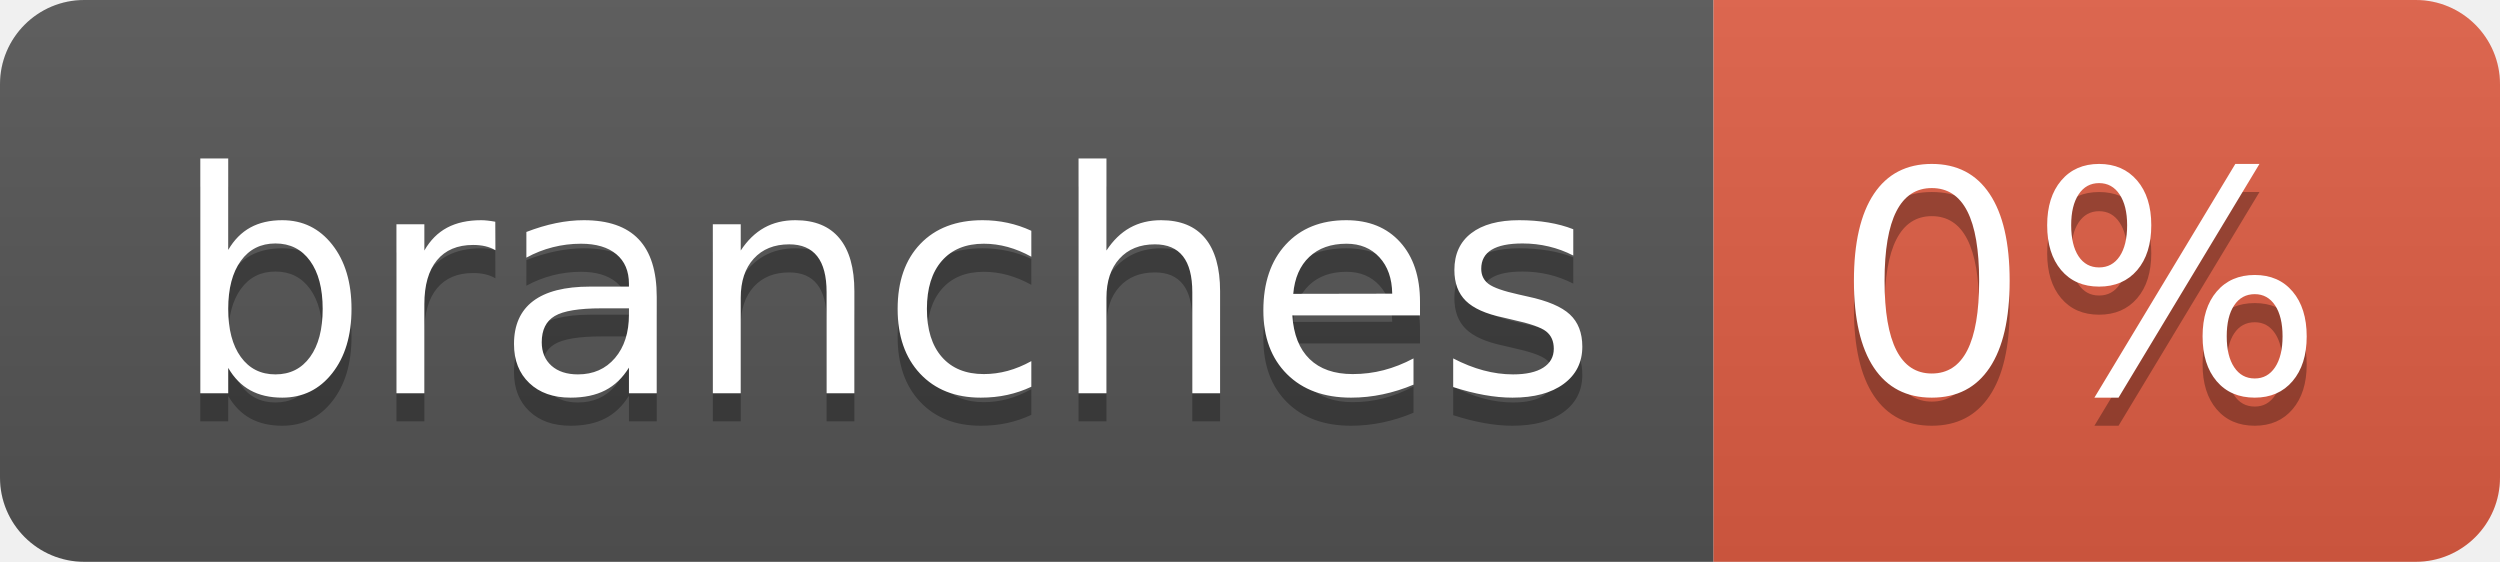
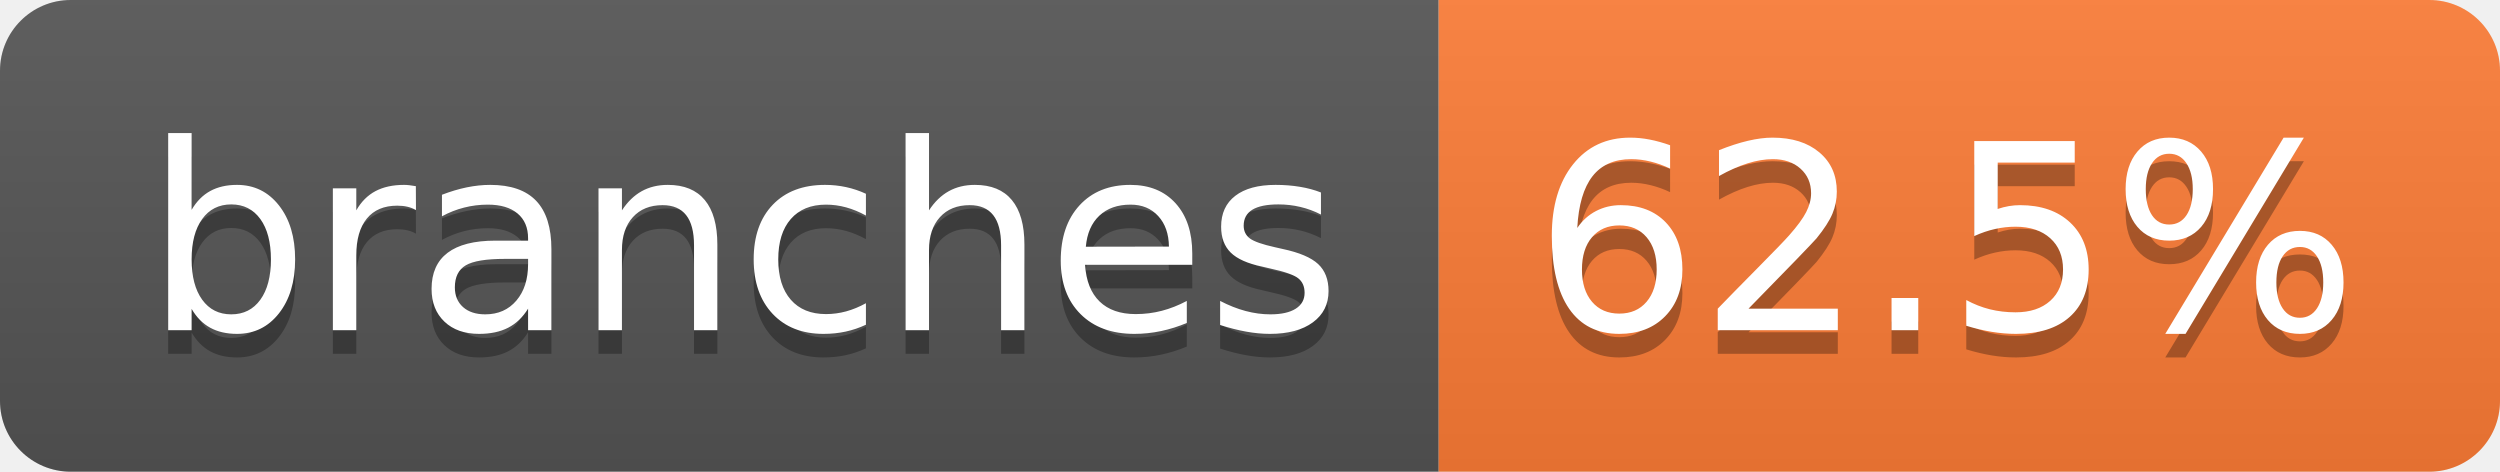
- <svg xmlns="http://www.w3.org/2000/svg" width="89" height="20" role="img" aria-label="branches: 0%">
+ <svg xmlns="http://www.w3.org/2000/svg" width="106" height="20" role="img" aria-label="branches: 62.5%">
  <linearGradient id="s" x2="0" y2="100%">
    <stop offset="0" stop-color="#bbb" stop-opacity=".1" />
    <stop offset="1" stop-opacity=".1" />
  </linearGradient>
  <clipPath id="r">
-     <rect width="89" height="20" rx="3" fill="#fff" />
+     <rect width="106" height="20" rx="3" fill="#fff" />
  </clipPath>
  <g clip-path="url(#r)">
    <rect width="61" height="20" fill="#555" />
-     <rect x="61" width="28" height="20" fill="#e05d44" />
-     <rect width="89" height="20" fill="url(#s)" />
+     <rect x="61" width="45" height="20" fill="#fe7d37" />
+     <rect width="106" height="20" fill="url(#s)" />
  </g>
  <g fill="#fff" text-anchor="middle" font-family="Verdana,Geneva,DejaVu Sans,sans-serif" text-rendering="geometricPrecision" font-size="110">
    <text aria-hidden="true" x="315" y="150" fill="#010101" fill-opacity=".3" transform="scale(.1)" textLength="507">branches</text>
    <text x="315" y="140" transform="scale(.1)" fill="#fff" textLength="507">branches</text>
-     <text aria-hidden="true" x="740" y="150" fill="#010101" fill-opacity=".3" transform="scale(.1)" textLength="175">0%</text>
-     <text x="740" y="140" transform="scale(.1)" fill="#fff" textLength="175">0%</text>
+     <text aria-hidden="true" x="825" y="150" fill="#010101" fill-opacity=".3" transform="scale(.1)" textLength="350">62.5%</text>
+     <text x="825" y="140" transform="scale(.1)" fill="#fff" textLength="350">62.5%</text>
  </g>
</svg>
